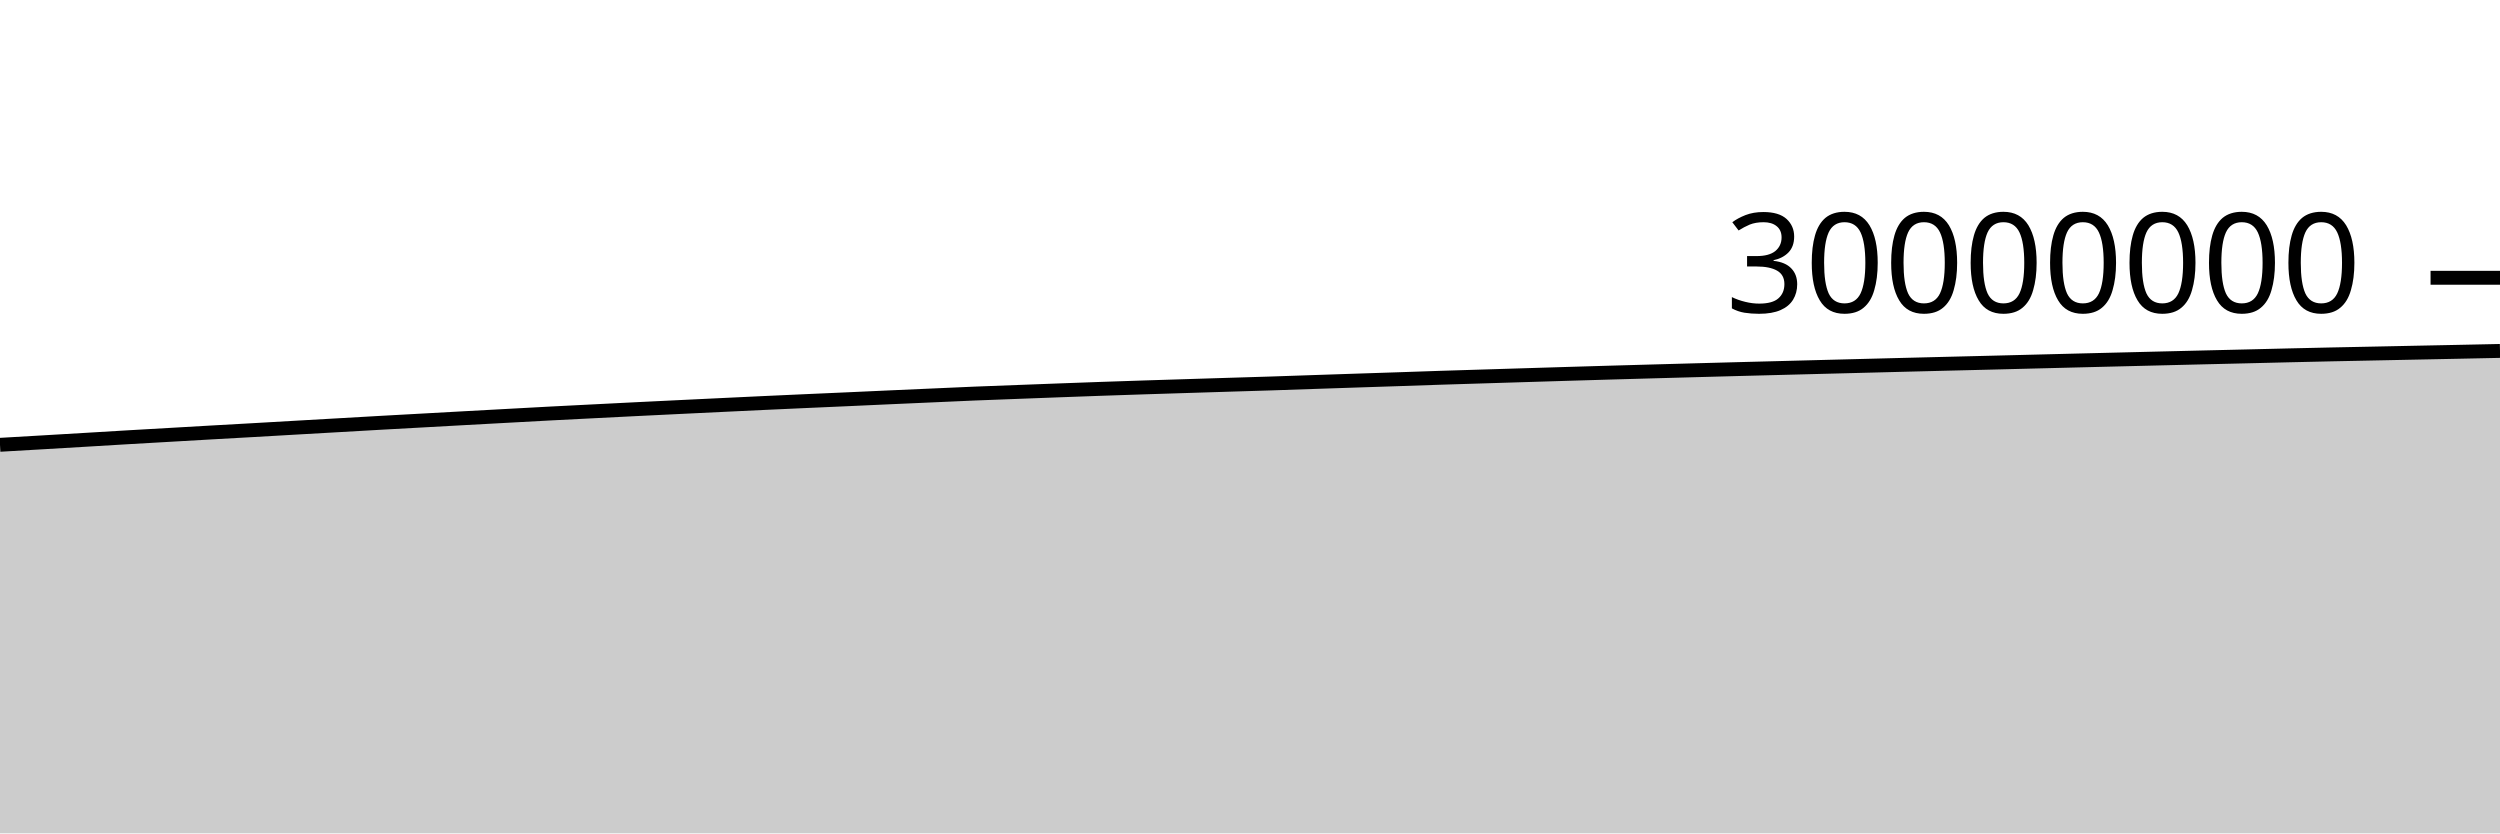
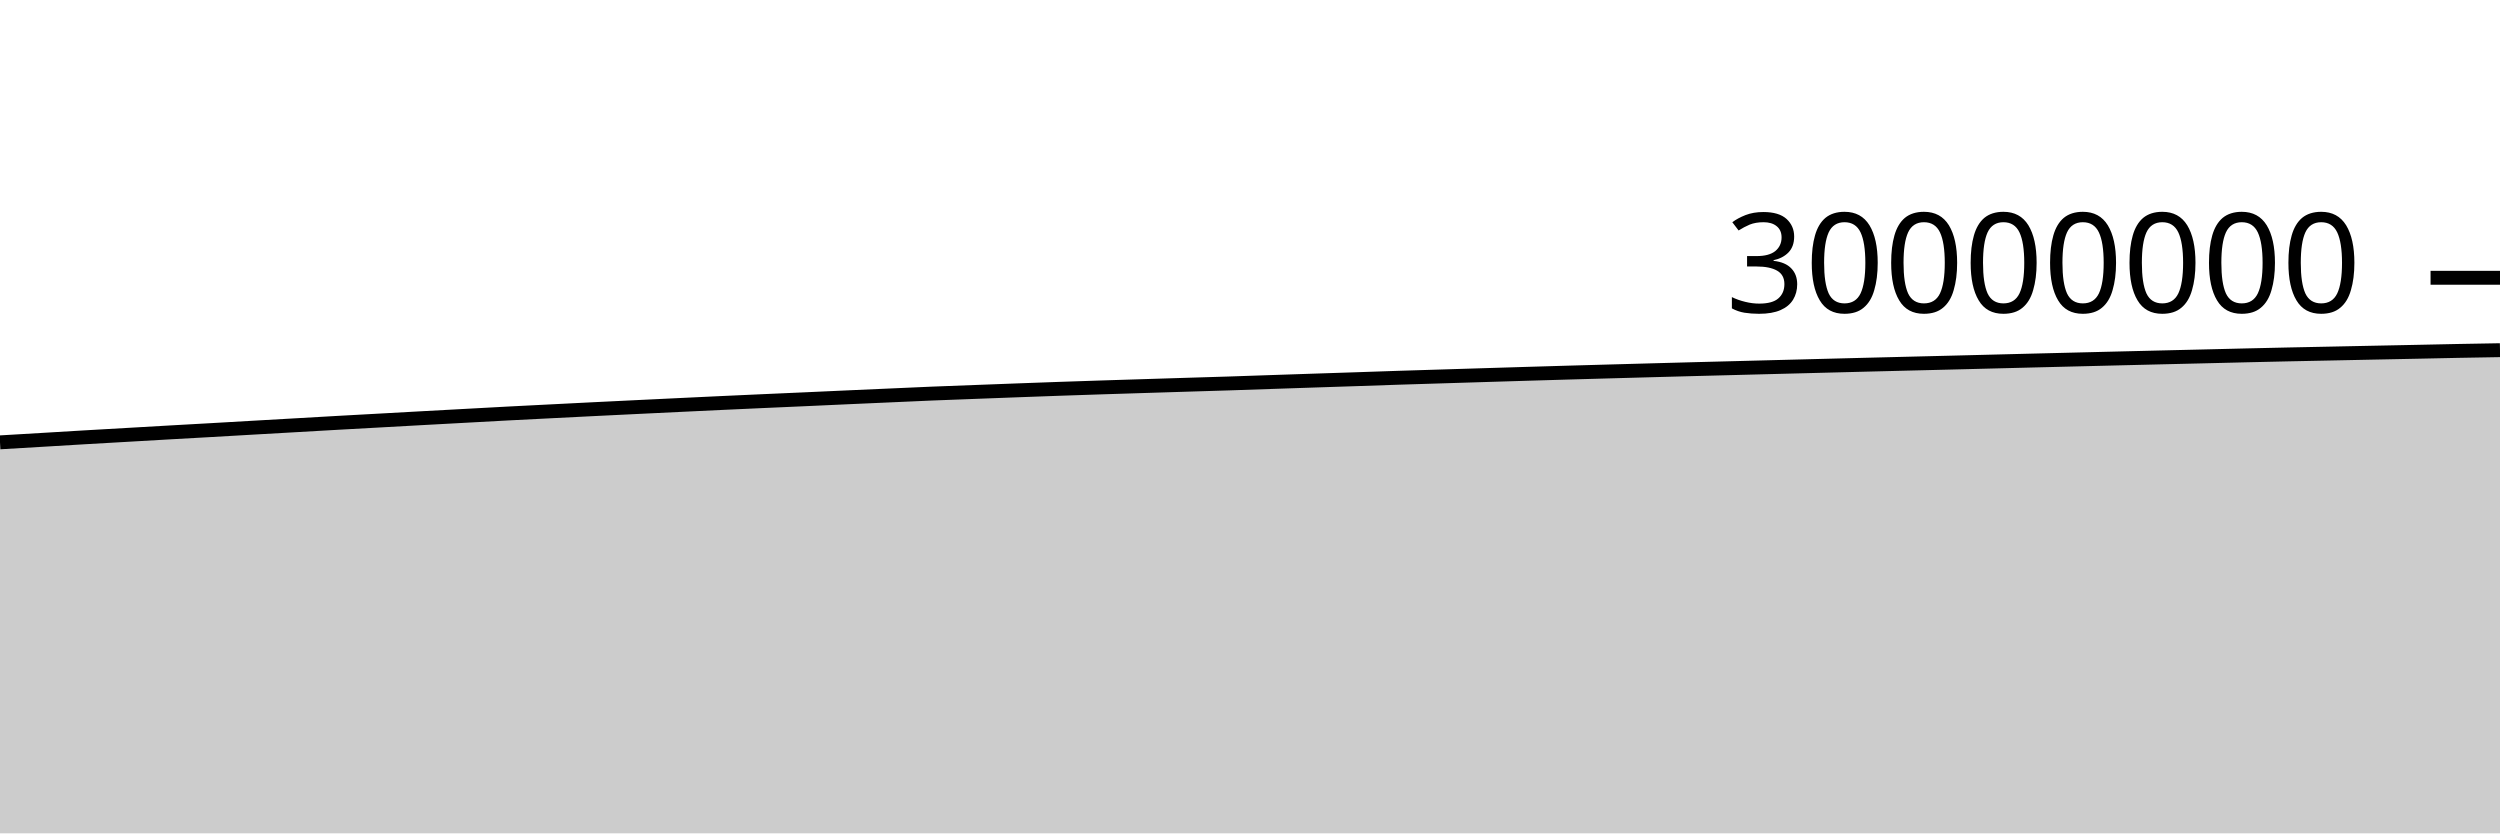
<svg xmlns="http://www.w3.org/2000/svg" viewBox="0 0 180 60">
  <g transform="translate(0,20)">
-     <path class="area" fill="rgba(0, 0, 0, 0.2)" d="M0,12.026C1.017,11.967,2.034,11.908,3.051,11.849C4.068,11.789,5.085,11.73,6.102,11.669C7.119,11.609,8.136,11.545,9.153,11.486C10.169,11.426,11.186,11.369,12.203,11.311C13.22,11.252,14.237,11.193,15.254,11.135C16.271,11.077,17.288,11.022,18.305,10.964C19.322,10.906,20.339,10.846,21.356,10.788C22.373,10.73,23.39,10.672,24.407,10.614C25.424,10.556,26.441,10.497,27.458,10.439C28.475,10.382,29.492,10.327,30.508,10.271C31.525,10.214,32.542,10.158,33.559,10.102C34.576,10.046,35.593,9.991,36.61,9.936C37.627,9.88,38.644,9.823,39.661,9.77C40.678,9.716,41.695,9.666,42.712,9.615C43.729,9.563,44.746,9.512,45.763,9.461C46.78,9.411,47.797,9.361,48.814,9.312C49.831,9.263,50.847,9.213,51.864,9.165C52.881,9.116,53.898,9.067,54.915,9.02C55.932,8.973,56.949,8.927,57.966,8.881C58.983,8.835,60,8.792,61.017,8.746C62.034,8.701,63.051,8.653,64.068,8.607C65.085,8.562,66.102,8.517,67.119,8.472C68.136,8.427,69.153,8.379,70.169,8.337C71.186,8.295,72.203,8.259,73.22,8.221C74.237,8.182,75.254,8.144,76.271,8.106C77.288,8.069,78.305,8.031,79.322,7.995C80.339,7.959,81.356,7.926,82.373,7.893C83.39,7.86,84.407,7.829,85.424,7.797C86.441,7.765,87.458,7.733,88.475,7.702C89.492,7.67,90.508,7.641,91.525,7.609C92.542,7.576,93.559,7.539,94.576,7.505C95.593,7.471,96.61,7.437,97.627,7.403C98.644,7.37,99.661,7.337,100.678,7.303C101.695,7.269,102.712,7.232,103.729,7.199C104.746,7.166,105.763,7.136,106.78,7.105C107.797,7.074,108.814,7.042,109.831,7.011C110.847,6.98,111.864,6.949,112.881,6.918C113.898,6.888,114.915,6.858,115.932,6.828C116.949,6.799,117.966,6.77,118.983,6.742C120,6.713,121.017,6.686,122.034,6.658C123.051,6.63,124.068,6.603,125.085,6.576C126.102,6.549,127.119,6.523,128.136,6.497C129.153,6.47,130.169,6.444,131.186,6.418C132.203,6.392,133.22,6.366,134.237,6.34C135.254,6.314,136.271,6.288,137.288,6.262C138.305,6.237,139.322,6.211,140.339,6.186C141.356,6.161,142.373,6.137,143.39,6.111C144.407,6.086,145.424,6.06,146.441,6.034C147.458,6.008,148.475,5.983,149.492,5.957C150.508,5.932,151.525,5.907,152.542,5.882C153.559,5.857,154.576,5.832,155.593,5.807C156.61,5.782,157.627,5.758,158.644,5.733C159.661,5.709,160.678,5.686,161.695,5.661C162.712,5.637,163.729,5.611,164.746,5.587C165.763,5.563,166.78,5.54,167.797,5.518C168.814,5.496,169.831,5.476,170.847,5.456C171.864,5.435,172.881,5.414,173.898,5.393C174.915,5.372,175.932,5.352,176.949,5.331C177.966,5.31,178.983,5.288,180,5.267L180,40C178.983,40,177.966,40,176.949,40C175.932,40,174.915,40,173.898,40C172.881,40,171.864,40,170.847,40C169.831,40,168.814,40,167.797,40C166.78,40,165.763,40,164.746,40C163.729,40,162.712,40,161.695,40C160.678,40,159.661,40,158.644,40C157.627,40,156.61,40,155.593,40C154.576,40,153.559,40,152.542,40C151.525,40,150.508,40,149.492,40C148.475,40,147.458,40,146.441,40C145.424,40,144.407,40,143.39,40C142.373,40,141.356,40,140.339,40C139.322,40,138.305,40,137.288,40C136.271,40,135.254,40,134.237,40C133.22,40,132.203,40,131.186,40C130.169,40,129.153,40,128.136,40C127.119,40,126.102,40,125.085,40C124.068,40,123.051,40,122.034,40C121.017,40,120,40,118.983,40C117.966,40,116.949,40,115.932,40C114.915,40,113.898,40,112.881,40C111.864,40,110.847,40,109.831,40C108.814,40,107.797,40,106.78,40C105.763,40,104.746,40,103.729,40C102.712,40,101.695,40,100.678,40C99.661,40,98.644,40,97.627,40C96.61,40,95.593,40,94.576,40C93.559,40,92.542,40,91.525,40C90.508,40,89.492,40,88.475,40C87.458,40,86.441,40,85.424,40C84.407,40,83.39,40,82.373,40C81.356,40,80.339,40,79.322,40C78.305,40,77.288,40,76.271,40C75.254,40,74.237,40,73.22,40C72.203,40,71.186,40,70.169,40C69.153,40,68.136,40,67.119,40C66.102,40,65.085,40,64.068,40C63.051,40,62.034,40,61.017,40C60,40,58.983,40,57.966,40C56.949,40,55.932,40,54.915,40C53.898,40,52.881,40,51.864,40C50.847,40,49.831,40,48.814,40C47.797,40,46.78,40,45.763,40C44.746,40,43.729,40,42.712,40C41.695,40,40.678,40,39.661,40C38.644,40,37.627,40,36.61,40C35.593,40,34.576,40,33.559,40C32.542,40,31.525,40,30.508,40C29.492,40,28.475,40,27.458,40C26.441,40,25.424,40,24.407,40C23.39,40,22.373,40,21.356,40C20.339,40,19.322,40,18.305,40C17.288,40,16.271,40,15.254,40C14.237,40,13.22,40,12.203,40C11.186,40,10.169,40,9.153,40C8.136,40,7.119,40,6.102,40C5.085,40,4.068,40,3.051,40C2.034,40,1.017,40,0,40Z" />
-     <path class="line" stroke="black" fill="none" d="M0,12.026C1.017,11.967,2.034,11.908,3.051,11.849C4.068,11.789,5.085,11.73,6.102,11.669C7.119,11.609,8.136,11.545,9.153,11.486C10.169,11.426,11.186,11.369,12.203,11.311C13.22,11.252,14.237,11.193,15.254,11.135C16.271,11.077,17.288,11.022,18.305,10.964C19.322,10.906,20.339,10.846,21.356,10.788C22.373,10.73,23.39,10.672,24.407,10.614C25.424,10.556,26.441,10.497,27.458,10.439C28.475,10.382,29.492,10.327,30.508,10.271C31.525,10.214,32.542,10.158,33.559,10.102C34.576,10.046,35.593,9.991,36.61,9.936C37.627,9.88,38.644,9.823,39.661,9.77C40.678,9.716,41.695,9.666,42.712,9.615C43.729,9.563,44.746,9.512,45.763,9.461C46.78,9.411,47.797,9.361,48.814,9.312C49.831,9.263,50.847,9.213,51.864,9.165C52.881,9.116,53.898,9.067,54.915,9.02C55.932,8.973,56.949,8.927,57.966,8.881C58.983,8.835,60,8.792,61.017,8.746C62.034,8.701,63.051,8.653,64.068,8.607C65.085,8.562,66.102,8.517,67.119,8.472C68.136,8.427,69.153,8.379,70.169,8.337C71.186,8.295,72.203,8.259,73.22,8.221C74.237,8.182,75.254,8.144,76.271,8.106C77.288,8.069,78.305,8.031,79.322,7.995C80.339,7.959,81.356,7.926,82.373,7.893C83.39,7.86,84.407,7.829,85.424,7.797C86.441,7.765,87.458,7.733,88.475,7.702C89.492,7.67,90.508,7.641,91.525,7.609C92.542,7.576,93.559,7.539,94.576,7.505C95.593,7.471,96.61,7.437,97.627,7.403C98.644,7.37,99.661,7.337,100.678,7.303C101.695,7.269,102.712,7.232,103.729,7.199C104.746,7.166,105.763,7.136,106.78,7.105C107.797,7.074,108.814,7.042,109.831,7.011C110.847,6.98,111.864,6.949,112.881,6.918C113.898,6.888,114.915,6.858,115.932,6.828C116.949,6.799,117.966,6.77,118.983,6.742C120,6.713,121.017,6.686,122.034,6.658C123.051,6.63,124.068,6.603,125.085,6.576C126.102,6.549,127.119,6.523,128.136,6.497C129.153,6.47,130.169,6.444,131.186,6.418C132.203,6.392,133.22,6.366,134.237,6.34C135.254,6.314,136.271,6.288,137.288,6.262C138.305,6.237,139.322,6.211,140.339,6.186C141.356,6.161,142.373,6.137,143.39,6.111C144.407,6.086,145.424,6.06,146.441,6.034C147.458,6.008,148.475,5.983,149.492,5.957C150.508,5.932,151.525,5.907,152.542,5.882C153.559,5.857,154.576,5.832,155.593,5.807C156.61,5.782,157.627,5.758,158.644,5.733C159.661,5.709,160.678,5.686,161.695,5.661C162.712,5.637,163.729,5.611,164.746,5.587C165.763,5.563,166.78,5.54,167.797,5.518C168.814,5.496,169.831,5.476,170.847,5.456C171.864,5.435,172.881,5.414,173.898,5.393C174.915,5.372,175.932,5.352,176.949,5.331C177.966,5.31,178.983,5.288,180,5.267" />
+     <path class="area" fill="rgba(0, 0, 0, 0.2)" d="M0,11.849C1.017,11.789,2.034,11.73,3.051,11.669C4.068,11.609,5.085,11.545,6.102,11.486C7.119,11.426,8.136,11.369,9.153,11.311C10.169,11.252,11.186,11.193,12.203,11.135C13.22,11.077,14.237,11.022,15.254,10.964C16.271,10.906,17.288,10.846,18.305,10.788C19.322,10.73,20.339,10.672,21.356,10.614C22.373,10.556,23.39,10.497,24.407,10.439C25.424,10.382,26.441,10.327,27.458,10.271C28.475,10.214,29.492,10.158,30.508,10.102C31.525,10.046,32.542,9.991,33.559,9.936C34.576,9.88,35.593,9.823,36.61,9.77C37.627,9.716,38.644,9.666,39.661,9.615C40.678,9.563,41.695,9.512,42.712,9.461C43.729,9.411,44.746,9.361,45.763,9.312C46.78,9.263,47.797,9.213,48.814,9.165C49.831,9.116,50.847,9.067,51.864,9.02C52.881,8.973,53.898,8.927,54.915,8.881C55.932,8.835,56.949,8.792,57.966,8.746C58.983,8.701,60,8.653,61.017,8.607C62.034,8.562,63.051,8.517,64.068,8.472C65.085,8.427,66.102,8.379,67.119,8.337C68.136,8.295,69.153,8.259,70.169,8.221C71.186,8.182,72.203,8.144,73.22,8.106C74.237,8.069,75.254,8.031,76.271,7.995C77.288,7.959,78.305,7.926,79.322,7.893C80.339,7.86,81.356,7.829,82.373,7.797C83.39,7.765,84.407,7.733,85.424,7.702C86.441,7.67,87.458,7.641,88.475,7.609C89.492,7.576,90.508,7.539,91.525,7.505C92.542,7.471,93.559,7.437,94.576,7.403C95.593,7.37,96.61,7.337,97.627,7.303C98.644,7.269,99.661,7.232,100.678,7.199C101.695,7.166,102.712,7.136,103.729,7.105C104.746,7.074,105.763,7.042,106.78,7.011C107.797,6.98,108.814,6.949,109.831,6.918C110.847,6.888,111.864,6.858,112.881,6.828C113.898,6.799,114.915,6.77,115.932,6.742C116.949,6.713,117.966,6.686,118.983,6.658C120,6.63,121.017,6.603,122.034,6.576C123.051,6.549,124.068,6.523,125.085,6.497C126.102,6.47,127.119,6.444,128.136,6.418C129.153,6.392,130.169,6.366,131.186,6.34C132.203,6.314,133.22,6.288,134.237,6.262C135.254,6.237,136.271,6.211,137.288,6.186C138.305,6.161,139.322,6.137,140.339,6.111C141.356,6.086,142.373,6.06,143.39,6.034C144.407,6.008,145.424,5.983,146.441,5.957C147.458,5.932,148.475,5.907,149.492,5.882C150.508,5.857,151.525,5.832,152.542,5.807C153.559,5.782,154.576,5.758,155.593,5.733C156.61,5.709,157.627,5.686,158.644,5.661C159.661,5.637,160.678,5.611,161.695,5.587C162.712,5.563,163.729,5.54,164.746,5.518C165.763,5.496,166.78,5.476,167.797,5.456C168.814,5.435,169.831,5.414,170.847,5.393C171.864,5.372,172.881,5.352,173.898,5.331C174.915,5.31,175.932,5.286,176.949,5.267C177.966,5.247,178.983,5.23,180,5.213L180,40C178.983,40,177.966,40,176.949,40C175.932,40,174.915,40,173.898,40C172.881,40,171.864,40,170.847,40C169.831,40,168.814,40,167.797,40C166.78,40,165.763,40,164.746,40C163.729,40,162.712,40,161.695,40C160.678,40,159.661,40,158.644,40C157.627,40,156.61,40,155.593,40C154.576,40,153.559,40,152.542,40C151.525,40,150.508,40,149.492,40C148.475,40,147.458,40,146.441,40C145.424,40,144.407,40,143.39,40C142.373,40,141.356,40,140.339,40C139.322,40,138.305,40,137.288,40C136.271,40,135.254,40,134.237,40C133.22,40,132.203,40,131.186,40C130.169,40,129.153,40,128.136,40C127.119,40,126.102,40,125.085,40C124.068,40,123.051,40,122.034,40C121.017,40,120,40,118.983,40C117.966,40,116.949,40,115.932,40C114.915,40,113.898,40,112.881,40C111.864,40,110.847,40,109.831,40C108.814,40,107.797,40,106.78,40C105.763,40,104.746,40,103.729,40C102.712,40,101.695,40,100.678,40C99.661,40,98.644,40,97.627,40C96.61,40,95.593,40,94.576,40C93.559,40,92.542,40,91.525,40C90.508,40,89.492,40,88.475,40C87.458,40,86.441,40,85.424,40C84.407,40,83.39,40,82.373,40C81.356,40,80.339,40,79.322,40C78.305,40,77.288,40,76.271,40C75.254,40,74.237,40,73.22,40C72.203,40,71.186,40,70.169,40C69.153,40,68.136,40,67.119,40C66.102,40,65.085,40,64.068,40C63.051,40,62.034,40,61.017,40C60,40,58.983,40,57.966,40C56.949,40,55.932,40,54.915,40C53.898,40,52.881,40,51.864,40C50.847,40,49.831,40,48.814,40C47.797,40,46.78,40,45.763,40C44.746,40,43.729,40,42.712,40C41.695,40,40.678,40,39.661,40C38.644,40,37.627,40,36.61,40C35.593,40,34.576,40,33.559,40C32.542,40,31.525,40,30.508,40C29.492,40,28.475,40,27.458,40C26.441,40,25.424,40,24.407,40C23.39,40,22.373,40,21.356,40C20.339,40,19.322,40,18.305,40C17.288,40,16.271,40,15.254,40C14.237,40,13.22,40,12.203,40C11.186,40,10.169,40,9.153,40C8.136,40,7.119,40,6.102,40C5.085,40,4.068,40,3.051,40C2.034,40,1.017,40,0,40Z" />
+     <path class="line" stroke="black" fill="none" d="M0,11.849C1.017,11.789,2.034,11.73,3.051,11.669C4.068,11.609,5.085,11.545,6.102,11.486C7.119,11.426,8.136,11.369,9.153,11.311C10.169,11.252,11.186,11.193,12.203,11.135C13.22,11.077,14.237,11.022,15.254,10.964C16.271,10.906,17.288,10.846,18.305,10.788C19.322,10.73,20.339,10.672,21.356,10.614C22.373,10.556,23.39,10.497,24.407,10.439C25.424,10.382,26.441,10.327,27.458,10.271C28.475,10.214,29.492,10.158,30.508,10.102C31.525,10.046,32.542,9.991,33.559,9.936C34.576,9.88,35.593,9.823,36.61,9.77C37.627,9.716,38.644,9.666,39.661,9.615C40.678,9.563,41.695,9.512,42.712,9.461C43.729,9.411,44.746,9.361,45.763,9.312C46.78,9.263,47.797,9.213,48.814,9.165C49.831,9.116,50.847,9.067,51.864,9.02C52.881,8.973,53.898,8.927,54.915,8.881C55.932,8.835,56.949,8.792,57.966,8.746C58.983,8.701,60,8.653,61.017,8.607C62.034,8.562,63.051,8.517,64.068,8.472C65.085,8.427,66.102,8.379,67.119,8.337C68.136,8.295,69.153,8.259,70.169,8.221C71.186,8.182,72.203,8.144,73.22,8.106C74.237,8.069,75.254,8.031,76.271,7.995C77.288,7.959,78.305,7.926,79.322,7.893C80.339,7.86,81.356,7.829,82.373,7.797C83.39,7.765,84.407,7.733,85.424,7.702C86.441,7.67,87.458,7.641,88.475,7.609C89.492,7.576,90.508,7.539,91.525,7.505C92.542,7.471,93.559,7.437,94.576,7.403C95.593,7.37,96.61,7.337,97.627,7.303C98.644,7.269,99.661,7.232,100.678,7.199C101.695,7.166,102.712,7.136,103.729,7.105C104.746,7.074,105.763,7.042,106.78,7.011C107.797,6.98,108.814,6.949,109.831,6.918C110.847,6.888,111.864,6.858,112.881,6.828C113.898,6.799,114.915,6.77,115.932,6.742C116.949,6.713,117.966,6.686,118.983,6.658C120,6.63,121.017,6.603,122.034,6.576C123.051,6.549,124.068,6.523,125.085,6.497C126.102,6.47,127.119,6.444,128.136,6.418C129.153,6.392,130.169,6.366,131.186,6.34C132.203,6.314,133.22,6.288,134.237,6.262C135.254,6.237,136.271,6.211,137.288,6.186C138.305,6.161,139.322,6.137,140.339,6.111C141.356,6.086,142.373,6.06,143.39,6.034C144.407,6.008,145.424,5.983,146.441,5.957C147.458,5.932,148.475,5.907,149.492,5.882C150.508,5.857,151.525,5.832,152.542,5.807C153.559,5.782,154.576,5.758,155.593,5.733C156.61,5.709,157.627,5.686,158.644,5.661C159.661,5.637,160.678,5.611,161.695,5.587C162.712,5.563,163.729,5.54,164.746,5.518C165.763,5.496,166.78,5.476,167.797,5.456C168.814,5.435,169.831,5.414,170.847,5.393C171.864,5.372,172.881,5.352,173.898,5.331C174.915,5.31,175.932,5.286,176.949,5.267C177.966,5.247,178.983,5.23,180,5.213" />
    <path class="axis-ceiling" stroke-width="1" stroke="black" fill="none" d="M175,0L180,0" />
    <text class="axis-ceiling-label" font-family="sans-serif" text-anchor="end" font-size="10px" x="170" y="2.5">30000000</text>
  </g>
</svg>
